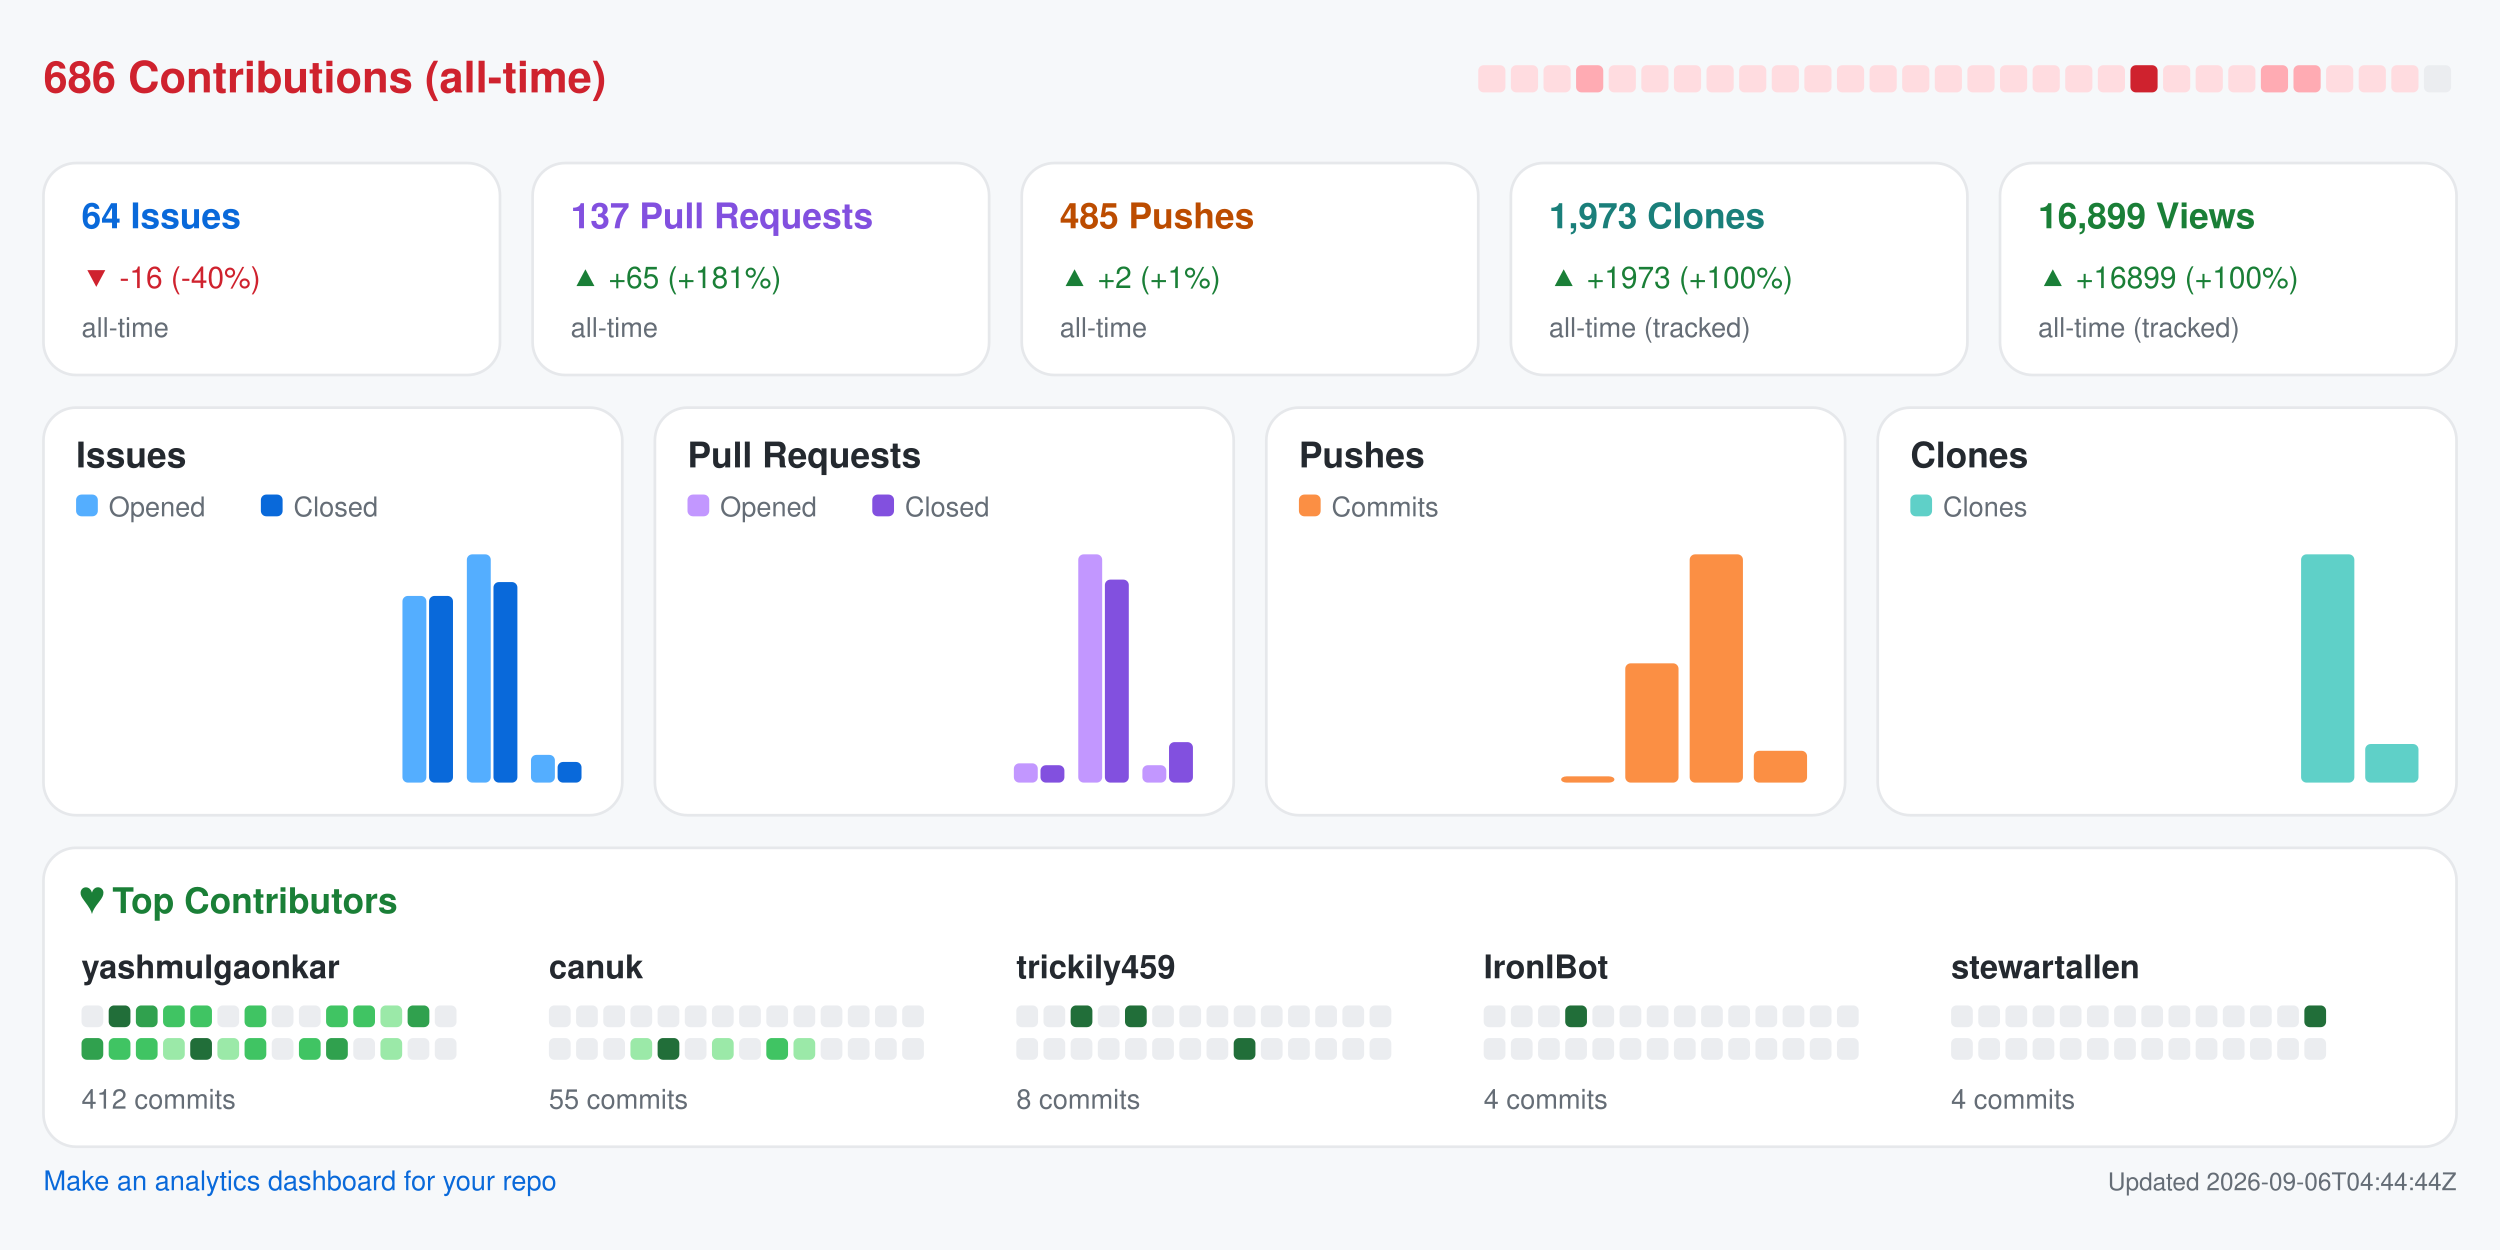
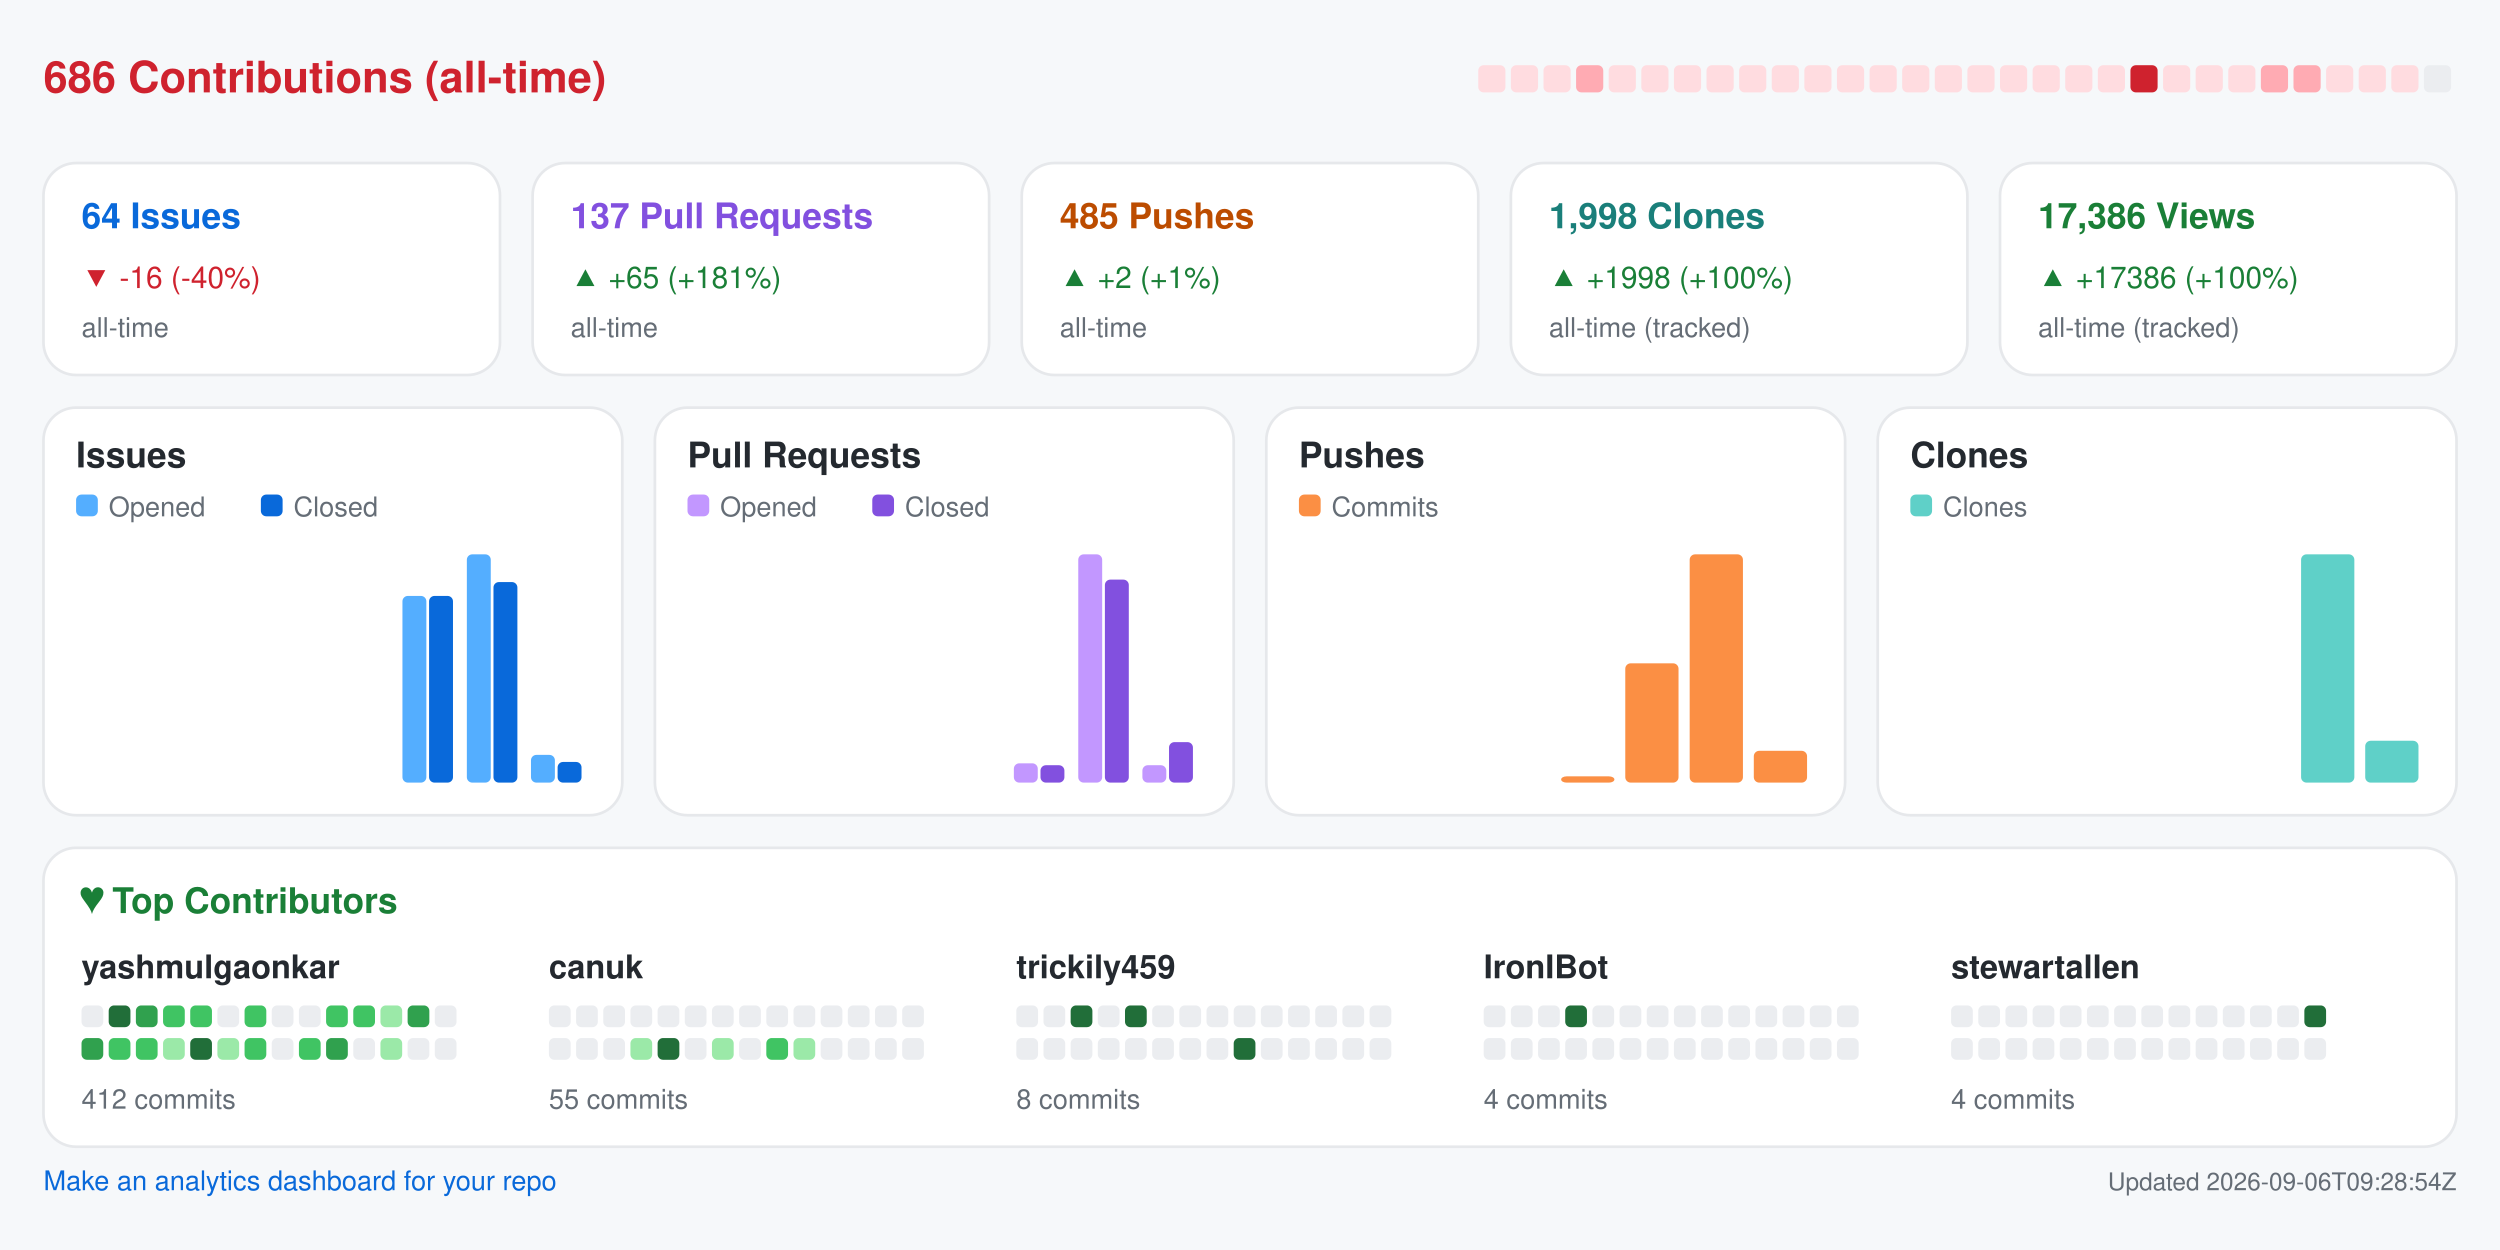
<svg xmlns="http://www.w3.org/2000/svg" width="920" height="460" viewBox="0 0 920 460" role="img" aria-label="Repository analytics for yashmulgaonkar/FlightScnr_Pi">
  <rect x="0.0" y="0.0" width="920.0" height="460.0" rx="0" fill="#f6f8fa" />
  <text x="16.0" y="34.0" fill="#cf222e" font-size="16" font-family="-apple-system,BlinkMacSystemFont,Segoe UI,Helvetica,Arial,sans-serif" font-weight="600" text-anchor="start">686 Contributions (all-time)</text>
  <rect x="544.0" y="24.0" width="10.0" height="10.0" rx="2" fill="#ffdce0" />
  <rect x="556.0" y="24.0" width="10.0" height="10.0" rx="2" fill="#ffdce0" />
  <rect x="568.0" y="24.0" width="10.0" height="10.0" rx="2" fill="#ffdce0" />
  <rect x="580.0" y="24.0" width="10.0" height="10.0" rx="2" fill="#ffabb3" />
  <rect x="592.0" y="24.0" width="10.0" height="10.0" rx="2" fill="#ffdce0" />
  <rect x="604.0" y="24.0" width="10.0" height="10.0" rx="2" fill="#ffdce0" />
  <rect x="616.0" y="24.0" width="10.0" height="10.0" rx="2" fill="#ffdce0" />
  <rect x="628.0" y="24.0" width="10.0" height="10.0" rx="2" fill="#ffdce0" />
  <rect x="640.0" y="24.0" width="10.0" height="10.0" rx="2" fill="#ffdce0" />
  <rect x="652.0" y="24.0" width="10.0" height="10.0" rx="2" fill="#ffdce0" />
  <rect x="664.0" y="24.0" width="10.0" height="10.0" rx="2" fill="#ffdce0" />
  <rect x="676.0" y="24.0" width="10.0" height="10.0" rx="2" fill="#ffdce0" />
  <rect x="688.0" y="24.0" width="10.0" height="10.0" rx="2" fill="#ffdce0" />
  <rect x="700.0" y="24.0" width="10.0" height="10.0" rx="2" fill="#ffdce0" />
  <rect x="712.0" y="24.0" width="10.0" height="10.0" rx="2" fill="#ffdce0" />
  <rect x="724.0" y="24.0" width="10.0" height="10.0" rx="2" fill="#ffdce0" />
  <rect x="736.0" y="24.0" width="10.0" height="10.0" rx="2" fill="#ffdce0" />
  <rect x="748.0" y="24.0" width="10.0" height="10.0" rx="2" fill="#ffdce0" />
  <rect x="760.0" y="24.0" width="10.0" height="10.0" rx="2" fill="#ffdce0" />
  <rect x="772.0" y="24.0" width="10.0" height="10.0" rx="2" fill="#ffdce0" />
  <rect x="784.0" y="24.0" width="10.0" height="10.0" rx="2" fill="#cf222e" />
  <rect x="796.0" y="24.0" width="10.0" height="10.0" rx="2" fill="#ffdce0" />
  <rect x="808.0" y="24.0" width="10.0" height="10.0" rx="2" fill="#ffdce0" />
  <rect x="820.0" y="24.0" width="10.0" height="10.0" rx="2" fill="#ffdce0" />
  <rect x="832.0" y="24.0" width="10.0" height="10.0" rx="2" fill="#ffabb3" />
  <rect x="844.0" y="24.0" width="10.0" height="10.0" rx="2" fill="#ffabb3" />
  <rect x="856.0" y="24.0" width="10.0" height="10.0" rx="2" fill="#ffdce0" />
  <rect x="868.0" y="24.0" width="10.0" height="10.0" rx="2" fill="#ffdce0" />
  <rect x="880.0" y="24.0" width="10.0" height="10.0" rx="2" fill="#ffdce0" />
  <rect x="892.0" y="24.0" width="10.0" height="10.0" rx="2" fill="#ebedf0" />
  <rect x="16.0" y="60.0" width="168.0" height="78.0" rx="12" fill="#ffffff" stroke="#e6e8eb" />
  <text x="30.0" y="84.0" fill="#0969da" font-size="13" font-family="-apple-system,BlinkMacSystemFont,Segoe UI,Helvetica,Arial,sans-serif" font-weight="600" text-anchor="start">64 Issues</text>
  <text x="30.0" y="106.0" fill="#cf222e" font-size="11" font-family="-apple-system,BlinkMacSystemFont,Segoe UI,Helvetica,Arial,sans-serif" font-weight="400" text-anchor="start">▼ -16 (-40%)</text>
  <text x="30.0" y="124.0" fill="#656d76" font-size="10" font-family="-apple-system,BlinkMacSystemFont,Segoe UI,Helvetica,Arial,sans-serif" font-weight="400" text-anchor="start">all-time</text>
  <rect x="196.0" y="60.0" width="168.0" height="78.0" rx="12" fill="#ffffff" stroke="#e6e8eb" />
  <text x="210.0" y="84.0" fill="#8250df" font-size="13" font-family="-apple-system,BlinkMacSystemFont,Segoe UI,Helvetica,Arial,sans-serif" font-weight="600" text-anchor="start">137 Pull Requests</text>
  <text x="210.0" y="106.0" fill="#1a7f37" font-size="11" font-family="-apple-system,BlinkMacSystemFont,Segoe UI,Helvetica,Arial,sans-serif" font-weight="400" text-anchor="start">▲ +65 (+181%)</text>
  <text x="210.0" y="124.0" fill="#656d76" font-size="10" font-family="-apple-system,BlinkMacSystemFont,Segoe UI,Helvetica,Arial,sans-serif" font-weight="400" text-anchor="start">all-time</text>
  <rect x="376.0" y="60.0" width="168.0" height="78.0" rx="12" fill="#ffffff" stroke="#e6e8eb" />
  <text x="390.0" y="84.0" fill="#bc4c00" font-size="13" font-family="-apple-system,BlinkMacSystemFont,Segoe UI,Helvetica,Arial,sans-serif" font-weight="600" text-anchor="start">485 Pushes</text>
  <text x="390.0" y="106.0" fill="#1a7f37" font-size="11" font-family="-apple-system,BlinkMacSystemFont,Segoe UI,Helvetica,Arial,sans-serif" font-weight="400" text-anchor="start">▲ +2 (+1%)</text>
  <text x="390.0" y="124.0" fill="#656d76" font-size="10" font-family="-apple-system,BlinkMacSystemFont,Segoe UI,Helvetica,Arial,sans-serif" font-weight="400" text-anchor="start">all-time</text>
  <rect x="556.0" y="60.0" width="168.0" height="78.0" rx="12" fill="#ffffff" stroke="#e6e8eb" />
-   <text x="570.0" y="84.0" fill="#1a7f7a" font-size="13" font-family="-apple-system,BlinkMacSystemFont,Segoe UI,Helvetica,Arial,sans-serif" font-weight="600" text-anchor="start">1,973 Clones</text>
-   <text x="570.0" y="106.0" fill="#1a7f37" font-size="11" font-family="-apple-system,BlinkMacSystemFont,Segoe UI,Helvetica,Arial,sans-serif" font-weight="400" text-anchor="start">▲ +1973 (+100%)</text>
+   <text x="570.0" y="84.0" fill="#1a7f7a" font-size="13" font-family="-apple-system,BlinkMacSystemFont,Segoe UI,Helvetica,Arial,sans-serif" font-weight="600" text-anchor="start">1,998 Clones</text>
+   <text x="570.0" y="106.0" fill="#1a7f37" font-size="11" font-family="-apple-system,BlinkMacSystemFont,Segoe UI,Helvetica,Arial,sans-serif" font-weight="400" text-anchor="start">▲ +1998 (+100%)</text>
  <text x="570.0" y="124.0" fill="#656d76" font-size="10" font-family="-apple-system,BlinkMacSystemFont,Segoe UI,Helvetica,Arial,sans-serif" font-weight="400" text-anchor="start">all-time (tracked)</text>
  <rect x="736.0" y="60.0" width="168.0" height="78.0" rx="12" fill="#ffffff" stroke="#e6e8eb" />
-   <text x="750.0" y="84.0" fill="#1a7f37" font-size="13" font-family="-apple-system,BlinkMacSystemFont,Segoe UI,Helvetica,Arial,sans-serif" font-weight="600" text-anchor="start">16,899 Views</text>
-   <text x="750.0" y="106.0" fill="#1a7f37" font-size="11" font-family="-apple-system,BlinkMacSystemFont,Segoe UI,Helvetica,Arial,sans-serif" font-weight="400" text-anchor="start">▲ +16899 (+100%)</text>
+   <text x="750.0" y="84.0" fill="#1a7f37" font-size="13" font-family="-apple-system,BlinkMacSystemFont,Segoe UI,Helvetica,Arial,sans-serif" font-weight="600" text-anchor="start">17,386 Views</text>
+   <text x="750.0" y="106.0" fill="#1a7f37" font-size="11" font-family="-apple-system,BlinkMacSystemFont,Segoe UI,Helvetica,Arial,sans-serif" font-weight="400" text-anchor="start">▲ +17386 (+100%)</text>
  <text x="750.0" y="124.0" fill="#656d76" font-size="10" font-family="-apple-system,BlinkMacSystemFont,Segoe UI,Helvetica,Arial,sans-serif" font-weight="400" text-anchor="start">all-time (tracked)</text>
  <rect x="16.0" y="150.0" width="213.0" height="150.0" rx="12" fill="#ffffff" stroke="#e6e8eb" />
  <text x="28.0" y="172.0" fill="#24292f" font-size="13" font-family="-apple-system,BlinkMacSystemFont,Segoe UI,Helvetica,Arial,sans-serif" font-weight="600" text-anchor="start">Issues</text>
  <rect x="28.0" y="182.0" width="8.0" height="8.0" rx="2" fill="#54aeff" />
  <text x="40.0" y="190.0" fill="#656d76" font-size="10" font-family="-apple-system,BlinkMacSystemFont,Segoe UI,Helvetica,Arial,sans-serif" font-weight="400" text-anchor="start">Opened</text>
  <rect x="96.0" y="182.0" width="8.0" height="8.0" rx="2" fill="#0969da" />
  <text x="108.0" y="190.0" fill="#656d76" font-size="10" font-family="-apple-system,BlinkMacSystemFont,Segoe UI,Helvetica,Arial,sans-serif" font-weight="400" text-anchor="start">Closed</text>
  <rect x="30.0" y="288.0" width="8.8" height="0.0" rx="2" fill="#54aeff" />
  <rect x="39.8" y="288.0" width="8.8" height="0.0" rx="2" fill="#0969da" />
  <rect x="53.6" y="288.0" width="8.8" height="0.0" rx="2" fill="#54aeff" />
  <rect x="63.4" y="288.0" width="8.8" height="0.0" rx="2" fill="#0969da" />
  <rect x="77.2" y="288.0" width="8.8" height="0.0" rx="2" fill="#54aeff" />
  <rect x="87.1" y="288.0" width="8.8" height="0.0" rx="2" fill="#0969da" />
  <rect x="100.9" y="288.0" width="8.8" height="0.0" rx="2" fill="#54aeff" />
  <rect x="110.7" y="288.0" width="8.8" height="0.0" rx="2" fill="#0969da" />
  <rect x="124.5" y="288.0" width="8.8" height="0.0" rx="2" fill="#54aeff" />
  <rect x="134.3" y="288.0" width="8.8" height="0.0" rx="2" fill="#0969da" />
  <rect x="148.1" y="219.3" width="8.8" height="68.7" rx="2" fill="#54aeff" />
  <rect x="157.9" y="219.3" width="8.8" height="68.7" rx="2" fill="#0969da" />
  <rect x="171.8" y="204.0" width="8.8" height="84.0" rx="2" fill="#54aeff" />
  <rect x="181.6" y="214.2" width="8.8" height="73.8" rx="2" fill="#0969da" />
  <rect x="195.4" y="277.8" width="8.8" height="10.2" rx="2" fill="#54aeff" />
  <rect x="205.2" y="280.4" width="8.8" height="7.6" rx="2" fill="#0969da" />
  <rect x="241.0" y="150.0" width="213.0" height="150.0" rx="12" fill="#ffffff" stroke="#e6e8eb" />
  <text x="253.0" y="172.0" fill="#24292f" font-size="13" font-family="-apple-system,BlinkMacSystemFont,Segoe UI,Helvetica,Arial,sans-serif" font-weight="600" text-anchor="start">Pull Requests</text>
  <rect x="253.0" y="182.0" width="8.0" height="8.0" rx="2" fill="#c297ff" />
  <text x="265.0" y="190.0" fill="#656d76" font-size="10" font-family="-apple-system,BlinkMacSystemFont,Segoe UI,Helvetica,Arial,sans-serif" font-weight="400" text-anchor="start">Opened</text>
  <rect x="321.0" y="182.0" width="8.0" height="8.0" rx="2" fill="#8250df" />
  <text x="333.0" y="190.0" fill="#656d76" font-size="10" font-family="-apple-system,BlinkMacSystemFont,Segoe UI,Helvetica,Arial,sans-serif" font-weight="400" text-anchor="start">Closed</text>
  <rect x="255.0" y="288.0" width="8.8" height="0.0" rx="2" fill="#c297ff" />
  <rect x="264.8" y="288.0" width="8.8" height="0.0" rx="2" fill="#8250df" />
  <rect x="278.6" y="288.0" width="8.8" height="0.0" rx="2" fill="#c297ff" />
  <rect x="288.4" y="288.0" width="8.8" height="0.0" rx="2" fill="#8250df" />
  <rect x="302.2" y="288.0" width="8.8" height="0.0" rx="2" fill="#c297ff" />
  <rect x="312.1" y="288.0" width="8.8" height="0.0" rx="2" fill="#8250df" />
  <rect x="325.9" y="288.0" width="8.8" height="0.0" rx="2" fill="#c297ff" />
  <rect x="335.7" y="288.0" width="8.8" height="0.0" rx="2" fill="#8250df" />
  <rect x="349.5" y="288.0" width="8.8" height="0.0" rx="2" fill="#c297ff" />
  <rect x="359.3" y="288.0" width="8.8" height="0.0" rx="2" fill="#8250df" />
  <rect x="373.1" y="280.9" width="8.8" height="7.1" rx="2" fill="#c297ff" />
  <rect x="382.9" y="281.6" width="8.8" height="6.4" rx="2" fill="#8250df" />
  <rect x="396.8" y="204.0" width="8.8" height="84.0" rx="2" fill="#c297ff" />
  <rect x="406.6" y="213.3" width="8.8" height="74.7" rx="2" fill="#8250df" />
  <rect x="420.4" y="281.6" width="8.8" height="6.4" rx="2" fill="#c297ff" />
  <rect x="430.2" y="273.1" width="8.8" height="14.9" rx="2" fill="#8250df" />
  <rect x="466.0" y="150.0" width="213.0" height="150.0" rx="12" fill="#ffffff" stroke="#e6e8eb" />
  <text x="478.0" y="172.0" fill="#24292f" font-size="13" font-family="-apple-system,BlinkMacSystemFont,Segoe UI,Helvetica,Arial,sans-serif" font-weight="600" text-anchor="start">Pushes</text>
  <rect x="478.0" y="182.0" width="8.0" height="8.0" rx="2" fill="#fb8f44" />
  <text x="490.0" y="190.0" fill="#656d76" font-size="10" font-family="-apple-system,BlinkMacSystemFont,Segoe UI,Helvetica,Arial,sans-serif" font-weight="400" text-anchor="start">Commits</text>
  <rect x="480.0" y="288.0" width="19.6" height="0.0" rx="2" fill="#fb8f44" />
  <rect x="503.6" y="288.0" width="19.6" height="0.0" rx="2" fill="#fb8f44" />
  <rect x="527.2" y="288.0" width="19.6" height="0.0" rx="2" fill="#fb8f44" />
  <rect x="550.9" y="288.0" width="19.6" height="0.0" rx="2" fill="#fb8f44" />
  <rect x="574.5" y="285.7" width="19.6" height="2.3" rx="2" fill="#fb8f44" />
  <rect x="598.1" y="244.1" width="19.6" height="43.9" rx="2" fill="#fb8f44" />
  <rect x="621.8" y="204.0" width="19.6" height="84.0" rx="2" fill="#fb8f44" />
  <rect x="645.4" y="276.3" width="19.6" height="11.7" rx="2" fill="#fb8f44" />
  <rect x="691.0" y="150.0" width="213.0" height="150.0" rx="12" fill="#ffffff" stroke="#e6e8eb" />
  <text x="703.0" y="172.0" fill="#24292f" font-size="13" font-family="-apple-system,BlinkMacSystemFont,Segoe UI,Helvetica,Arial,sans-serif" font-weight="600" text-anchor="start">Clones</text>
  <rect x="703.0" y="182.0" width="8.0" height="8.0" rx="2" fill="#5fd0c8" />
  <text x="715.0" y="190.0" fill="#656d76" font-size="10" font-family="-apple-system,BlinkMacSystemFont,Segoe UI,Helvetica,Arial,sans-serif" font-weight="400" text-anchor="start">Clones</text>
  <rect x="705.0" y="288.0" width="19.6" height="0.0" rx="2" fill="#5fd0c8" />
  <rect x="728.6" y="288.0" width="19.6" height="0.0" rx="2" fill="#5fd0c8" />
  <rect x="752.2" y="288.0" width="19.6" height="0.0" rx="2" fill="#5fd0c8" />
  <rect x="775.9" y="288.0" width="19.6" height="0.0" rx="2" fill="#5fd0c8" />
  <rect x="799.5" y="288.0" width="19.6" height="0.0" rx="2" fill="#5fd0c8" />
  <rect x="823.1" y="288.0" width="19.6" height="0.0" rx="2" fill="#5fd0c8" />
  <rect x="846.8" y="204.0" width="19.6" height="84.0" rx="2" fill="#5fd0c8" />
-   <rect x="870.4" y="273.8" width="19.6" height="14.2" rx="2" fill="#5fd0c8" />
+   <rect x="870.4" y="272.6" width="19.6" height="15.4" rx="2" fill="#5fd0c8" />
  <rect x="16.0" y="312.0" width="888.0" height="110.0" rx="12" fill="#ffffff" stroke="#e6e8eb" />
  <text x="30.0" y="336.0" fill="#1a7f37" font-size="13" font-family="-apple-system,BlinkMacSystemFont,Segoe UI,Helvetica,Arial,sans-serif" font-weight="600" text-anchor="start">♥  Top Contributors</text>
  <text x="30.0" y="360.0" fill="#24292f" font-size="12" font-family="-apple-system,BlinkMacSystemFont,Segoe UI,Helvetica,Arial,sans-serif" font-weight="600" text-anchor="start">yashmulgaonkar</text>
  <rect x="30.0" y="370.0" width="8.0" height="8.0" rx="2" fill="#ebedf0" />
  <rect x="40.0" y="370.0" width="8.0" height="8.0" rx="2" fill="#216e39" />
  <rect x="50.0" y="370.0" width="8.0" height="8.0" rx="2" fill="#30a14e" />
  <rect x="60.0" y="370.0" width="8.0" height="8.0" rx="2" fill="#40c463" />
  <rect x="70.0" y="370.0" width="8.0" height="8.0" rx="2" fill="#40c463" />
  <rect x="80.0" y="370.0" width="8.0" height="8.0" rx="2" fill="#ebedf0" />
  <rect x="90.0" y="370.0" width="8.0" height="8.0" rx="2" fill="#40c463" />
  <rect x="100.0" y="370.0" width="8.0" height="8.0" rx="2" fill="#ebedf0" />
  <rect x="110.0" y="370.0" width="8.0" height="8.0" rx="2" fill="#ebedf0" />
  <rect x="120.0" y="370.0" width="8.0" height="8.0" rx="2" fill="#40c463" />
  <rect x="130.0" y="370.0" width="8.0" height="8.0" rx="2" fill="#40c463" />
  <rect x="140.0" y="370.0" width="8.0" height="8.0" rx="2" fill="#9be9a8" />
  <rect x="150.0" y="370.0" width="8.0" height="8.0" rx="2" fill="#30a14e" />
  <rect x="160.0" y="370.0" width="8.0" height="8.0" rx="2" fill="#ebedf0" />
  <rect x="30.0" y="382.0" width="8.0" height="8.0" rx="2" fill="#30a14e" />
  <rect x="40.0" y="382.0" width="8.0" height="8.0" rx="2" fill="#40c463" />
  <rect x="50.0" y="382.0" width="8.0" height="8.0" rx="2" fill="#40c463" />
  <rect x="60.0" y="382.0" width="8.0" height="8.0" rx="2" fill="#9be9a8" />
  <rect x="70.0" y="382.0" width="8.0" height="8.0" rx="2" fill="#216e39" />
  <rect x="80.0" y="382.0" width="8.0" height="8.0" rx="2" fill="#9be9a8" />
  <rect x="90.0" y="382.0" width="8.0" height="8.0" rx="2" fill="#40c463" />
  <rect x="100.0" y="382.0" width="8.0" height="8.0" rx="2" fill="#ebedf0" />
  <rect x="110.0" y="382.0" width="8.0" height="8.0" rx="2" fill="#40c463" />
  <rect x="120.0" y="382.0" width="8.0" height="8.0" rx="2" fill="#30a14e" />
  <rect x="130.0" y="382.0" width="8.0" height="8.0" rx="2" fill="#ebedf0" />
  <rect x="140.0" y="382.0" width="8.0" height="8.0" rx="2" fill="#9be9a8" />
  <rect x="150.0" y="382.0" width="8.0" height="8.0" rx="2" fill="#ebedf0" />
  <rect x="160.0" y="382.0" width="8.0" height="8.0" rx="2" fill="#ebedf0" />
  <text x="30.0" y="408.0" fill="#656d76" font-size="10" font-family="-apple-system,BlinkMacSystemFont,Segoe UI,Helvetica,Arial,sans-serif" font-weight="400" text-anchor="start">412 commits</text>
  <text x="202.0" y="360.0" fill="#24292f" font-size="12" font-family="-apple-system,BlinkMacSystemFont,Segoe UI,Helvetica,Arial,sans-serif" font-weight="600" text-anchor="start">canuk</text>
  <rect x="202.0" y="370.0" width="8.0" height="8.0" rx="2" fill="#ebedf0" />
  <rect x="212.0" y="370.0" width="8.0" height="8.0" rx="2" fill="#ebedf0" />
  <rect x="222.0" y="370.0" width="8.0" height="8.0" rx="2" fill="#ebedf0" />
  <rect x="232.0" y="370.0" width="8.0" height="8.0" rx="2" fill="#ebedf0" />
  <rect x="242.0" y="370.0" width="8.0" height="8.0" rx="2" fill="#ebedf0" />
  <rect x="252.0" y="370.0" width="8.0" height="8.0" rx="2" fill="#ebedf0" />
  <rect x="262.0" y="370.0" width="8.0" height="8.0" rx="2" fill="#ebedf0" />
  <rect x="272.0" y="370.0" width="8.0" height="8.0" rx="2" fill="#ebedf0" />
  <rect x="282.0" y="370.0" width="8.0" height="8.0" rx="2" fill="#ebedf0" />
  <rect x="292.0" y="370.0" width="8.0" height="8.0" rx="2" fill="#ebedf0" />
  <rect x="302.0" y="370.0" width="8.0" height="8.0" rx="2" fill="#ebedf0" />
  <rect x="312.0" y="370.0" width="8.0" height="8.0" rx="2" fill="#ebedf0" />
  <rect x="322.0" y="370.0" width="8.0" height="8.0" rx="2" fill="#ebedf0" />
  <rect x="332.0" y="370.0" width="8.0" height="8.0" rx="2" fill="#ebedf0" />
  <rect x="202.0" y="382.0" width="8.0" height="8.0" rx="2" fill="#ebedf0" />
  <rect x="212.0" y="382.0" width="8.0" height="8.0" rx="2" fill="#ebedf0" />
  <rect x="222.0" y="382.0" width="8.0" height="8.0" rx="2" fill="#ebedf0" />
  <rect x="232.0" y="382.0" width="8.0" height="8.0" rx="2" fill="#9be9a8" />
  <rect x="242.0" y="382.0" width="8.0" height="8.0" rx="2" fill="#216e39" />
  <rect x="252.0" y="382.0" width="8.0" height="8.0" rx="2" fill="#ebedf0" />
  <rect x="262.0" y="382.0" width="8.0" height="8.0" rx="2" fill="#9be9a8" />
  <rect x="272.0" y="382.0" width="8.0" height="8.0" rx="2" fill="#ebedf0" />
  <rect x="282.0" y="382.0" width="8.0" height="8.0" rx="2" fill="#40c463" />
  <rect x="292.0" y="382.0" width="8.0" height="8.0" rx="2" fill="#9be9a8" />
  <rect x="302.0" y="382.0" width="8.0" height="8.0" rx="2" fill="#ebedf0" />
  <rect x="312.0" y="382.0" width="8.0" height="8.0" rx="2" fill="#ebedf0" />
  <rect x="322.0" y="382.0" width="8.0" height="8.0" rx="2" fill="#ebedf0" />
  <rect x="332.0" y="382.0" width="8.0" height="8.0" rx="2" fill="#ebedf0" />
  <text x="202.0" y="408.0" fill="#656d76" font-size="10" font-family="-apple-system,BlinkMacSystemFont,Segoe UI,Helvetica,Arial,sans-serif" font-weight="400" text-anchor="start">55 commits</text>
  <text x="374.0" y="360.0" fill="#24292f" font-size="12" font-family="-apple-system,BlinkMacSystemFont,Segoe UI,Helvetica,Arial,sans-serif" font-weight="600" text-anchor="start">trickily459</text>
  <rect x="374.0" y="370.0" width="8.0" height="8.0" rx="2" fill="#ebedf0" />
  <rect x="384.0" y="370.0" width="8.0" height="8.0" rx="2" fill="#ebedf0" />
  <rect x="394.0" y="370.0" width="8.0" height="8.0" rx="2" fill="#216e39" />
  <rect x="404.0" y="370.0" width="8.0" height="8.0" rx="2" fill="#ebedf0" />
  <rect x="414.0" y="370.0" width="8.0" height="8.0" rx="2" fill="#216e39" />
  <rect x="424.0" y="370.0" width="8.0" height="8.0" rx="2" fill="#ebedf0" />
  <rect x="434.0" y="370.0" width="8.0" height="8.0" rx="2" fill="#ebedf0" />
  <rect x="444.0" y="370.0" width="8.0" height="8.0" rx="2" fill="#ebedf0" />
  <rect x="454.0" y="370.0" width="8.0" height="8.0" rx="2" fill="#ebedf0" />
  <rect x="464.0" y="370.0" width="8.0" height="8.0" rx="2" fill="#ebedf0" />
  <rect x="474.0" y="370.0" width="8.0" height="8.0" rx="2" fill="#ebedf0" />
  <rect x="484.0" y="370.0" width="8.0" height="8.0" rx="2" fill="#ebedf0" />
  <rect x="494.0" y="370.0" width="8.0" height="8.0" rx="2" fill="#ebedf0" />
  <rect x="504.0" y="370.0" width="8.0" height="8.0" rx="2" fill="#ebedf0" />
  <rect x="374.0" y="382.0" width="8.0" height="8.0" rx="2" fill="#ebedf0" />
  <rect x="384.0" y="382.0" width="8.0" height="8.0" rx="2" fill="#ebedf0" />
  <rect x="394.0" y="382.0" width="8.0" height="8.0" rx="2" fill="#ebedf0" />
  <rect x="404.0" y="382.0" width="8.0" height="8.0" rx="2" fill="#ebedf0" />
  <rect x="414.0" y="382.0" width="8.0" height="8.0" rx="2" fill="#ebedf0" />
  <rect x="424.0" y="382.0" width="8.0" height="8.0" rx="2" fill="#ebedf0" />
  <rect x="434.0" y="382.0" width="8.0" height="8.0" rx="2" fill="#ebedf0" />
  <rect x="444.0" y="382.0" width="8.0" height="8.0" rx="2" fill="#ebedf0" />
  <rect x="454.0" y="382.0" width="8.0" height="8.0" rx="2" fill="#216e39" />
  <rect x="464.0" y="382.0" width="8.0" height="8.0" rx="2" fill="#ebedf0" />
  <rect x="474.0" y="382.0" width="8.0" height="8.0" rx="2" fill="#ebedf0" />
  <rect x="484.0" y="382.0" width="8.0" height="8.0" rx="2" fill="#ebedf0" />
  <rect x="494.0" y="382.0" width="8.0" height="8.0" rx="2" fill="#ebedf0" />
  <rect x="504.0" y="382.0" width="8.0" height="8.0" rx="2" fill="#ebedf0" />
  <text x="374.0" y="408.0" fill="#656d76" font-size="10" font-family="-apple-system,BlinkMacSystemFont,Segoe UI,Helvetica,Arial,sans-serif" font-weight="400" text-anchor="start">8 commits</text>
  <text x="546.0" y="360.0" fill="#24292f" font-size="12" font-family="-apple-system,BlinkMacSystemFont,Segoe UI,Helvetica,Arial,sans-serif" font-weight="600" text-anchor="start">IronIBot</text>
  <rect x="546.0" y="370.0" width="8.0" height="8.0" rx="2" fill="#ebedf0" />
  <rect x="556.0" y="370.0" width="8.0" height="8.0" rx="2" fill="#ebedf0" />
  <rect x="566.0" y="370.0" width="8.0" height="8.0" rx="2" fill="#ebedf0" />
  <rect x="576.0" y="370.0" width="8.0" height="8.0" rx="2" fill="#216e39" />
  <rect x="586.0" y="370.0" width="8.0" height="8.0" rx="2" fill="#ebedf0" />
  <rect x="596.0" y="370.0" width="8.0" height="8.0" rx="2" fill="#ebedf0" />
  <rect x="606.0" y="370.0" width="8.0" height="8.0" rx="2" fill="#ebedf0" />
  <rect x="616.0" y="370.0" width="8.0" height="8.0" rx="2" fill="#ebedf0" />
  <rect x="626.0" y="370.0" width="8.0" height="8.0" rx="2" fill="#ebedf0" />
  <rect x="636.0" y="370.0" width="8.0" height="8.0" rx="2" fill="#ebedf0" />
  <rect x="646.0" y="370.0" width="8.0" height="8.0" rx="2" fill="#ebedf0" />
  <rect x="656.0" y="370.0" width="8.0" height="8.0" rx="2" fill="#ebedf0" />
  <rect x="666.0" y="370.0" width="8.0" height="8.0" rx="2" fill="#ebedf0" />
  <rect x="676.0" y="370.0" width="8.0" height="8.0" rx="2" fill="#ebedf0" />
  <rect x="546.0" y="382.0" width="8.0" height="8.0" rx="2" fill="#ebedf0" />
  <rect x="556.0" y="382.0" width="8.0" height="8.0" rx="2" fill="#ebedf0" />
  <rect x="566.0" y="382.0" width="8.0" height="8.0" rx="2" fill="#ebedf0" />
  <rect x="576.0" y="382.0" width="8.0" height="8.0" rx="2" fill="#ebedf0" />
  <rect x="586.0" y="382.0" width="8.0" height="8.0" rx="2" fill="#ebedf0" />
  <rect x="596.0" y="382.0" width="8.0" height="8.0" rx="2" fill="#ebedf0" />
  <rect x="606.0" y="382.0" width="8.0" height="8.0" rx="2" fill="#ebedf0" />
  <rect x="616.0" y="382.0" width="8.0" height="8.0" rx="2" fill="#ebedf0" />
  <rect x="626.0" y="382.0" width="8.0" height="8.0" rx="2" fill="#ebedf0" />
  <rect x="636.0" y="382.0" width="8.0" height="8.0" rx="2" fill="#ebedf0" />
  <rect x="646.0" y="382.0" width="8.0" height="8.0" rx="2" fill="#ebedf0" />
  <rect x="656.0" y="382.0" width="8.0" height="8.0" rx="2" fill="#ebedf0" />
  <rect x="666.0" y="382.0" width="8.0" height="8.0" rx="2" fill="#ebedf0" />
  <rect x="676.0" y="382.0" width="8.0" height="8.0" rx="2" fill="#ebedf0" />
  <text x="546.0" y="408.0" fill="#656d76" font-size="10" font-family="-apple-system,BlinkMacSystemFont,Segoe UI,Helvetica,Arial,sans-serif" font-weight="400" text-anchor="start">4 commits</text>
  <text x="718.0" y="360.0" fill="#24292f" font-size="12" font-family="-apple-system,BlinkMacSystemFont,Segoe UI,Helvetica,Arial,sans-serif" font-weight="600" text-anchor="start">stewartallen</text>
  <rect x="718.0" y="370.0" width="8.0" height="8.0" rx="2" fill="#ebedf0" />
  <rect x="728.0" y="370.0" width="8.0" height="8.0" rx="2" fill="#ebedf0" />
  <rect x="738.0" y="370.0" width="8.0" height="8.0" rx="2" fill="#ebedf0" />
  <rect x="748.0" y="370.0" width="8.0" height="8.0" rx="2" fill="#ebedf0" />
  <rect x="758.0" y="370.0" width="8.0" height="8.0" rx="2" fill="#ebedf0" />
  <rect x="768.0" y="370.0" width="8.0" height="8.0" rx="2" fill="#ebedf0" />
  <rect x="778.0" y="370.0" width="8.0" height="8.0" rx="2" fill="#ebedf0" />
  <rect x="788.0" y="370.0" width="8.0" height="8.0" rx="2" fill="#ebedf0" />
  <rect x="798.0" y="370.0" width="8.0" height="8.0" rx="2" fill="#ebedf0" />
  <rect x="808.0" y="370.0" width="8.0" height="8.0" rx="2" fill="#ebedf0" />
  <rect x="818.0" y="370.0" width="8.0" height="8.0" rx="2" fill="#ebedf0" />
  <rect x="828.0" y="370.0" width="8.0" height="8.0" rx="2" fill="#ebedf0" />
  <rect x="838.0" y="370.0" width="8.0" height="8.0" rx="2" fill="#ebedf0" />
  <rect x="848.0" y="370.0" width="8.0" height="8.0" rx="2" fill="#216e39" />
  <rect x="718.0" y="382.0" width="8.0" height="8.0" rx="2" fill="#ebedf0" />
  <rect x="728.0" y="382.0" width="8.0" height="8.0" rx="2" fill="#ebedf0" />
  <rect x="738.0" y="382.0" width="8.0" height="8.0" rx="2" fill="#ebedf0" />
  <rect x="748.0" y="382.0" width="8.0" height="8.0" rx="2" fill="#ebedf0" />
  <rect x="758.0" y="382.0" width="8.0" height="8.0" rx="2" fill="#ebedf0" />
  <rect x="768.0" y="382.0" width="8.0" height="8.0" rx="2" fill="#ebedf0" />
  <rect x="778.0" y="382.0" width="8.0" height="8.0" rx="2" fill="#ebedf0" />
  <rect x="788.0" y="382.0" width="8.0" height="8.0" rx="2" fill="#ebedf0" />
  <rect x="798.0" y="382.0" width="8.0" height="8.0" rx="2" fill="#ebedf0" />
  <rect x="808.0" y="382.0" width="8.0" height="8.0" rx="2" fill="#ebedf0" />
  <rect x="818.0" y="382.0" width="8.0" height="8.0" rx="2" fill="#ebedf0" />
  <rect x="828.0" y="382.0" width="8.0" height="8.0" rx="2" fill="#ebedf0" />
  <rect x="838.0" y="382.0" width="8.0" height="8.0" rx="2" fill="#ebedf0" />
  <rect x="848.0" y="382.0" width="8.0" height="8.0" rx="2" fill="#ebedf0" />
  <text x="718.0" y="408.0" fill="#656d76" font-size="10" font-family="-apple-system,BlinkMacSystemFont,Segoe UI,Helvetica,Arial,sans-serif" font-weight="400" text-anchor="start">4 commits</text>
  <a href="https://github.com/yashmulgaonkar/repo-analytics" target="_blank" rel="noopener noreferrer">
    <text x="16.0" y="438.0" fill="#0969da" font-size="10" font-family="-apple-system,BlinkMacSystemFont,Segoe UI,Helvetica,Arial,sans-serif" font-weight="400" text-anchor="start">Make an analytics dashboard for your repo</text>
  </a>
-   <text x="904.0" y="438.0" fill="#656d76" font-size="9" font-family="-apple-system,BlinkMacSystemFont,Segoe UI,Helvetica,Arial,sans-serif" font-weight="400" text-anchor="end">Updated 2026-09-06T04:44:44Z</text>
+   <text x="904.0" y="438.0" fill="#656d76" font-size="9" font-family="-apple-system,BlinkMacSystemFont,Segoe UI,Helvetica,Arial,sans-serif" font-weight="400" text-anchor="end">Updated 2026-09-06T09:28:54Z</text>
</svg>
